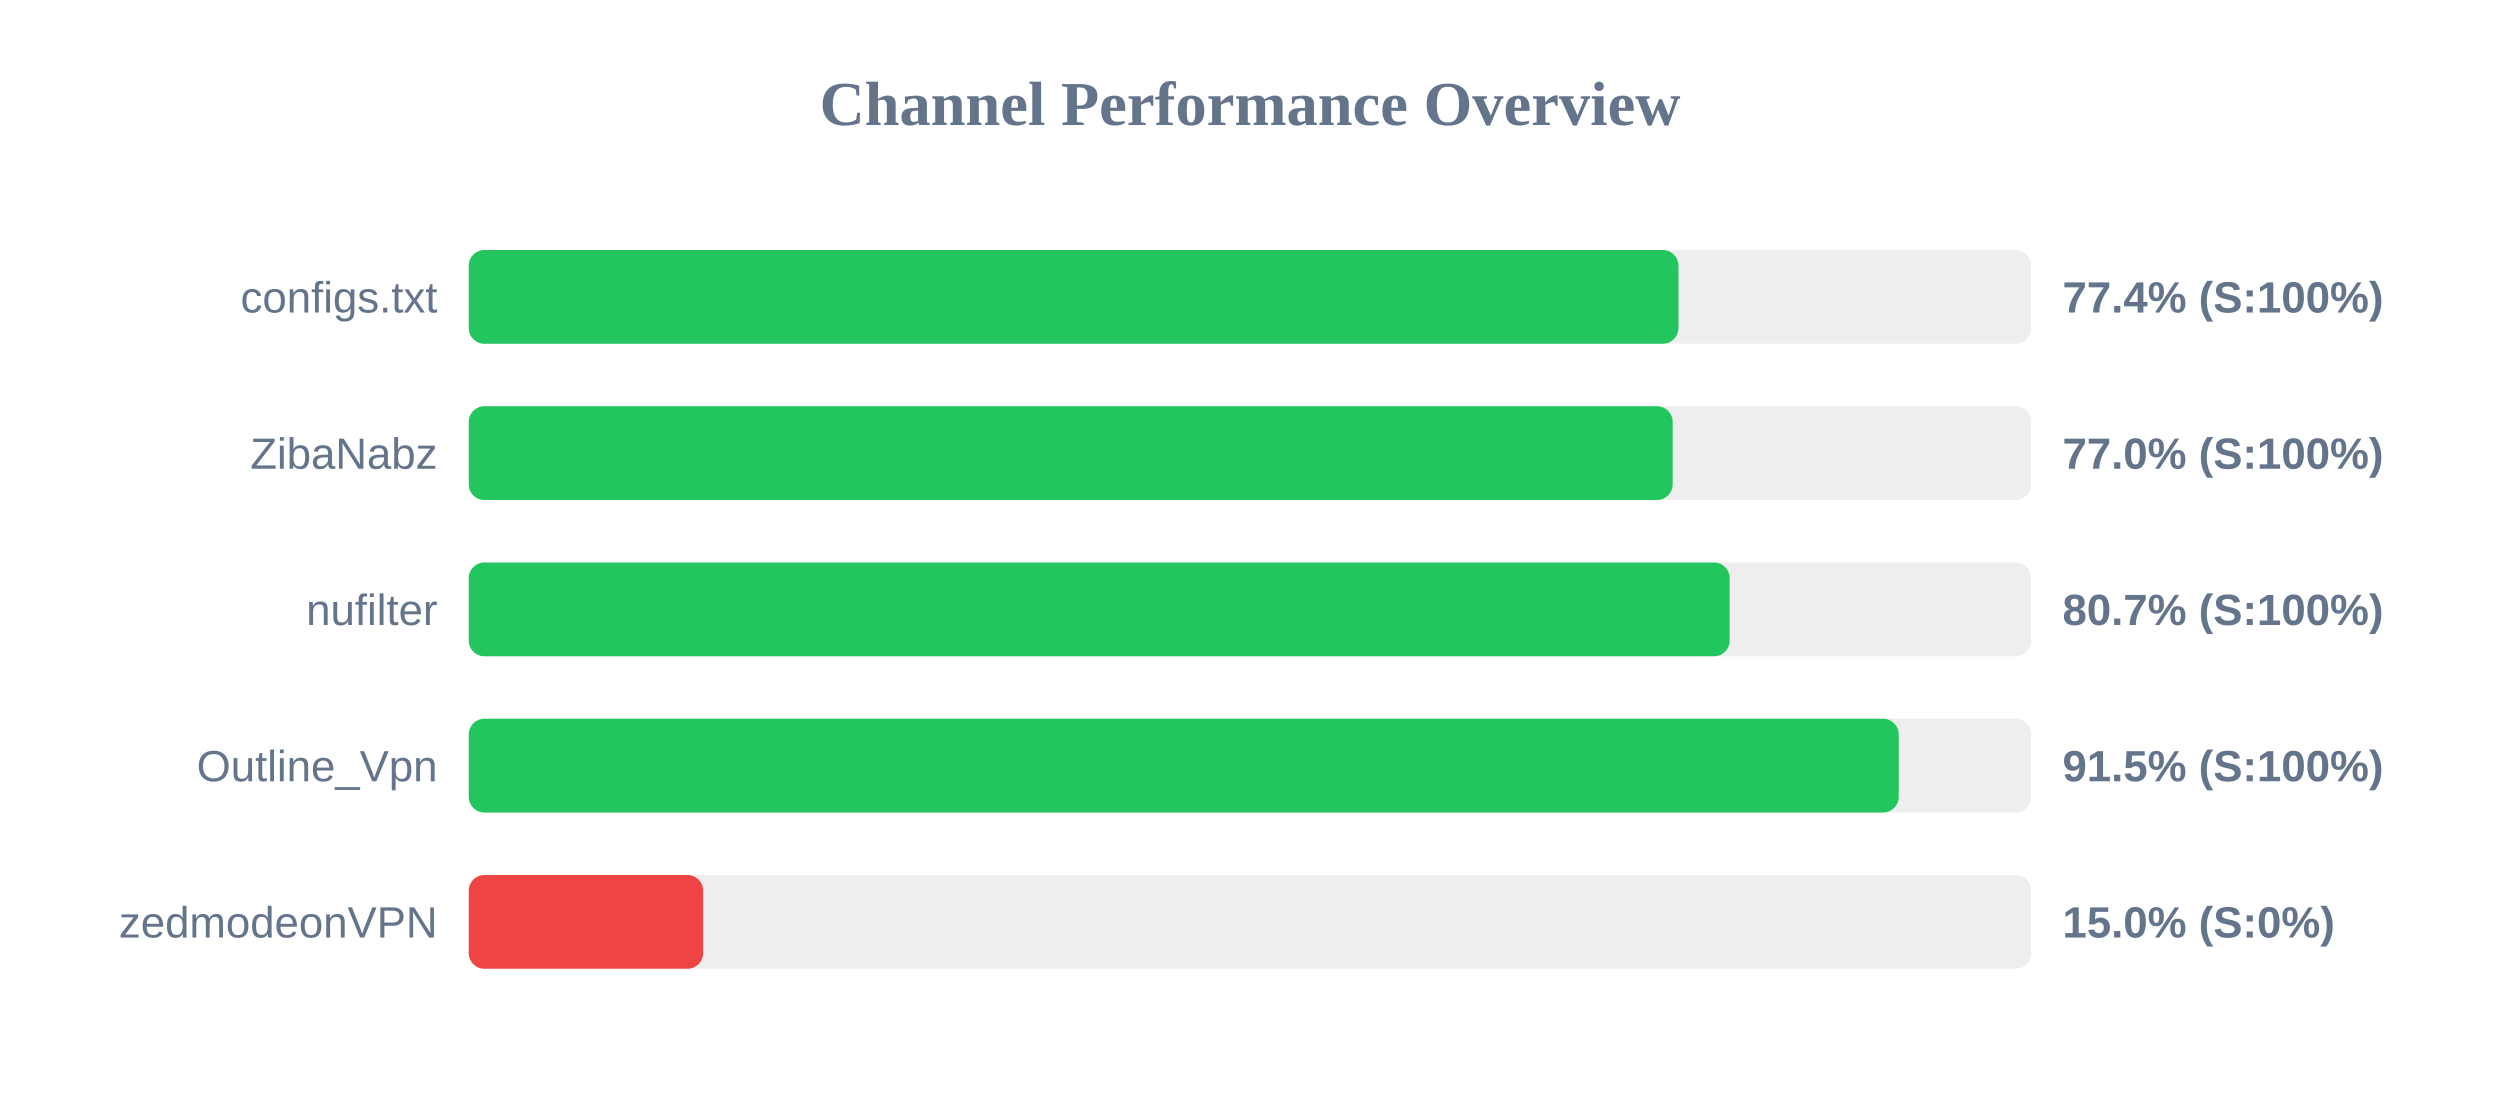
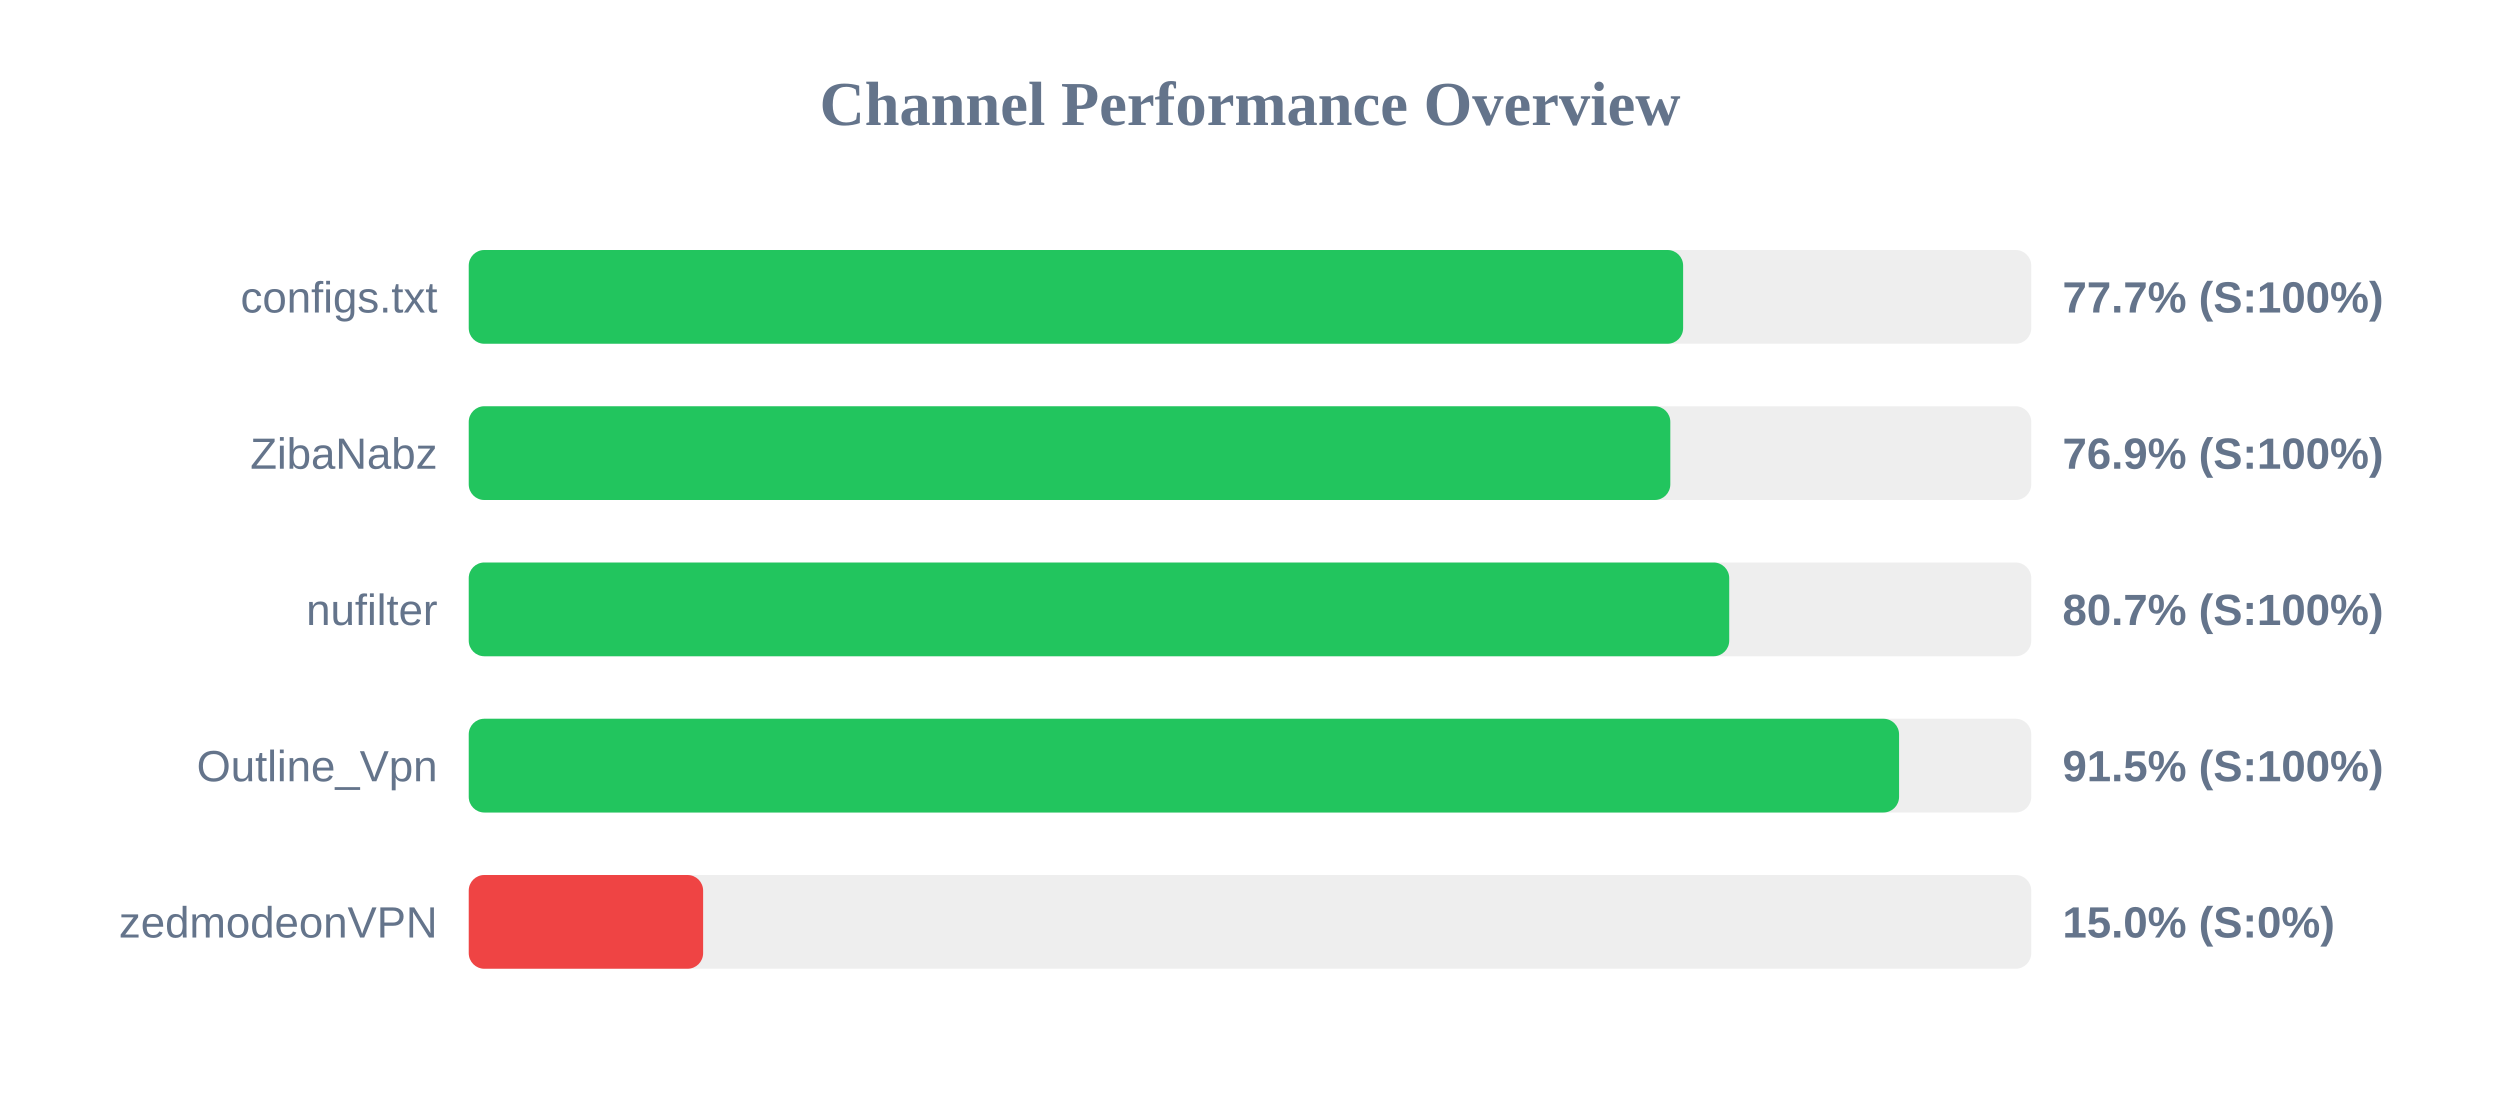
<svg xmlns="http://www.w3.org/2000/svg" width="800" height="350" version="1.1">
  <style>
        .row { font: 14px Arial; fill: #64748b; }
        .score { font: bold 14px Arial; fill: #64748b; }
    </style>
  <text x="400" y="40" text-anchor="middle" font-size="20px" font-weight="bold" fill="#64748b">Channel Performance Overview</text>
  <rect x="150" y="80" width="500" height="30" fill="#eee" rx="5" />
-   <rect x="150" y="80" width="387.1" height="30" fill="#22c55e" rx="5" />
+   <rect x="150" y="80" width="388.6" height="30" fill="#22c55e" rx="5" />
  <text x="140" y="100" text-anchor="end" class="row">configs.txt</text>
-   <text x="660" y="100" text-anchor="start" class="score">77.4% (S:100%)</text>
+   <text x="660" y="100" text-anchor="start" class="score">77.7% (S:100%)</text>
  <rect x="150" y="130" width="500" height="30" fill="#eee" rx="5" />
-   <rect x="150" y="130" width="385.25" height="30" fill="#22c55e" rx="5" />
+   <rect x="150" y="130" width="384.5" height="30" fill="#22c55e" rx="5" />
  <text x="140" y="150" text-anchor="end" class="row">ZibaNabz</text>
-   <text x="660" y="150" text-anchor="start" class="score">77.0% (S:100%)</text>
+   <text x="660" y="150" text-anchor="start" class="score">76.9% (S:100%)</text>
  <rect x="150" y="180" width="500" height="30" fill="#eee" rx="5" />
-   <rect x="150" y="180" width="403.5" height="30" fill="#22c55e" rx="5" />
+   <rect x="150" y="180" width="403.35" height="30" fill="#22c55e" rx="5" />
  <text x="140" y="200" text-anchor="end" class="row">nufilter</text>
  <text x="660" y="200" text-anchor="start" class="score">80.7% (S:100%)</text>
  <rect x="150" y="230" width="500" height="30" fill="#eee" rx="5" />
-   <rect x="150" y="230" width="457.6" height="30" fill="#22c55e" rx="5" />
+   <rect x="150" y="230" width="457.7" height="30" fill="#22c55e" rx="5" />
  <text x="140" y="250" text-anchor="end" class="row">Outline_Vpn</text>
  <text x="660" y="250" text-anchor="start" class="score">91.5% (S:100%)</text>
  <rect x="150" y="280" width="500" height="30" fill="#eee" rx="5" />
  <rect x="150" y="280" width="75.0" height="30" fill="#ef4444" rx="5" />
  <text x="140" y="300" text-anchor="end" class="row">zedmodeonVPN</text>
  <text x="660" y="300" text-anchor="start" class="score">15.0% (S:0%)</text>
</svg>
